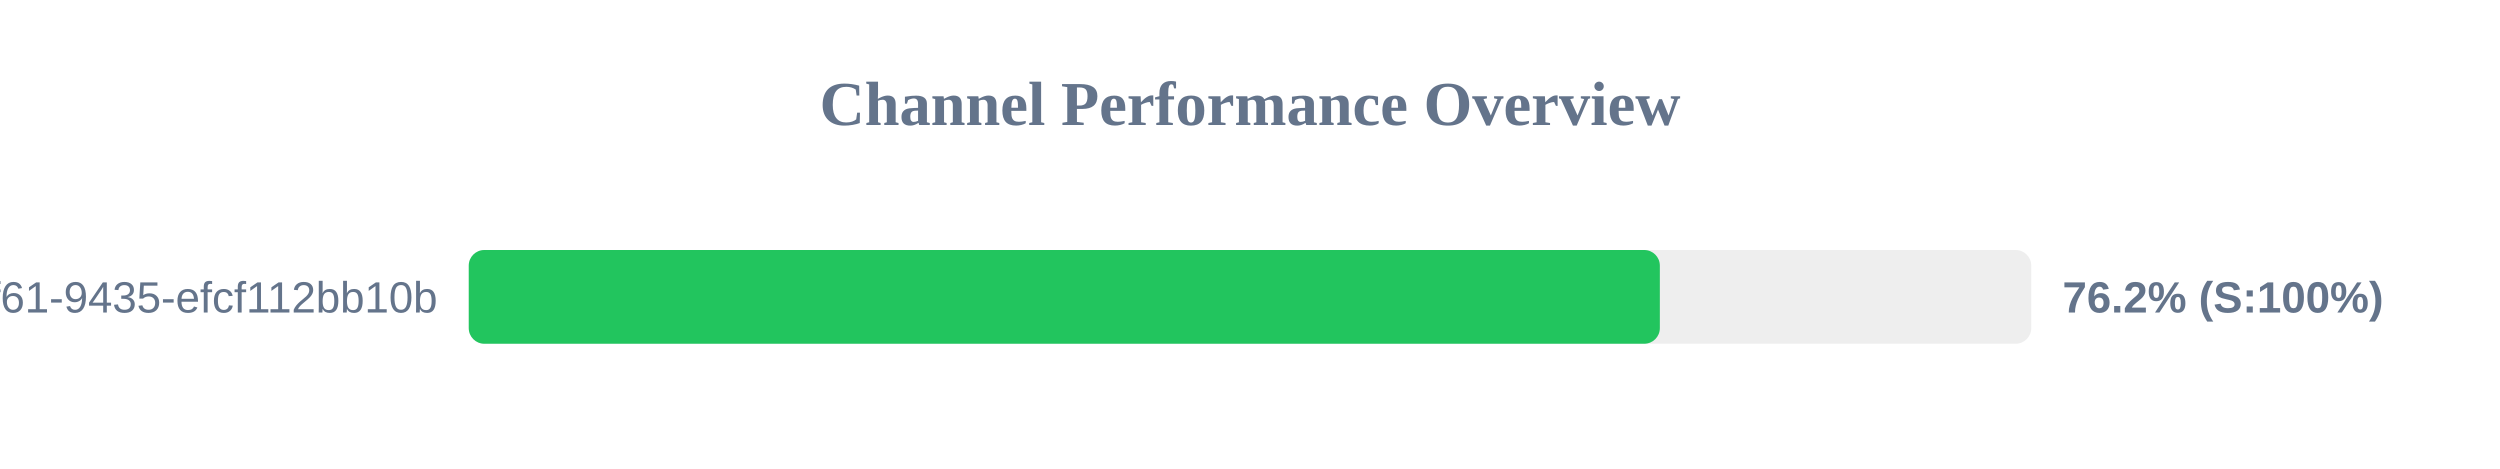
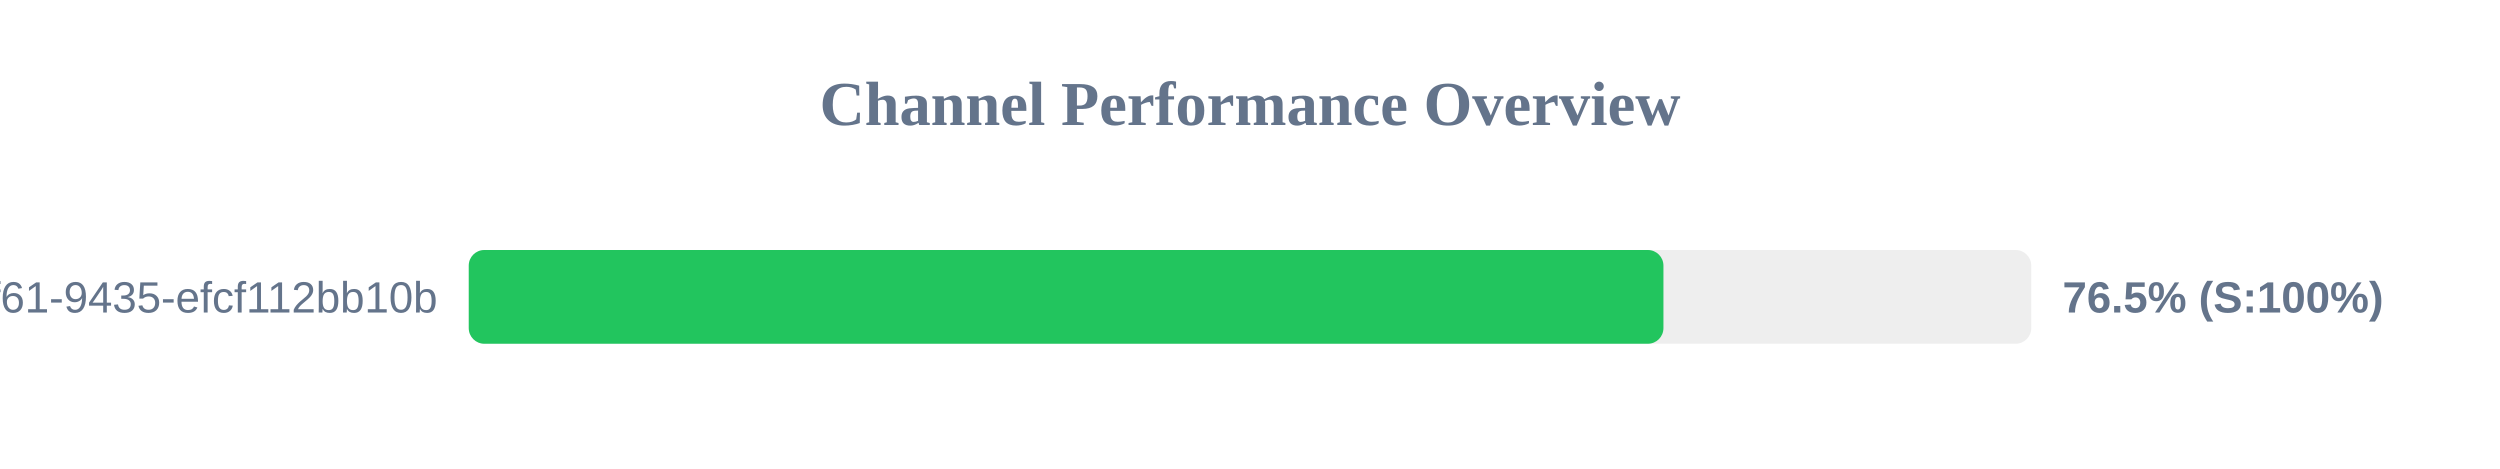
<svg xmlns="http://www.w3.org/2000/svg" width="800" height="150" version="1.1">
  <style>
        .row { font: 14px Arial; fill: #64748b; }
        .score { font: bold 14px Arial; fill: #64748b; }
    </style>
  <text x="400" y="40" text-anchor="middle" font-size="20px" font-weight="bold" fill="#64748b">Channel Performance Overview</text>
  <rect x="150" y="80" width="500" height="30" fill="#eee" rx="5" />
-   <rect x="150" y="80" width="381.15" height="30" fill="#22c55e" rx="5" />
+   <rect x="150" y="80" width="382.3" height="30" fill="#22c55e" rx="5" />
  <text x="140" y="100" text-anchor="end" class="row">?uuid=07c122ad-50b2-4f61-9435-efcf112bb10b</text>
-   <text x="660" y="100" text-anchor="start" class="score">76.2% (S:100%)</text>
+   <text x="660" y="100" text-anchor="start" class="score">76.5% (S:100%)</text>
</svg>
